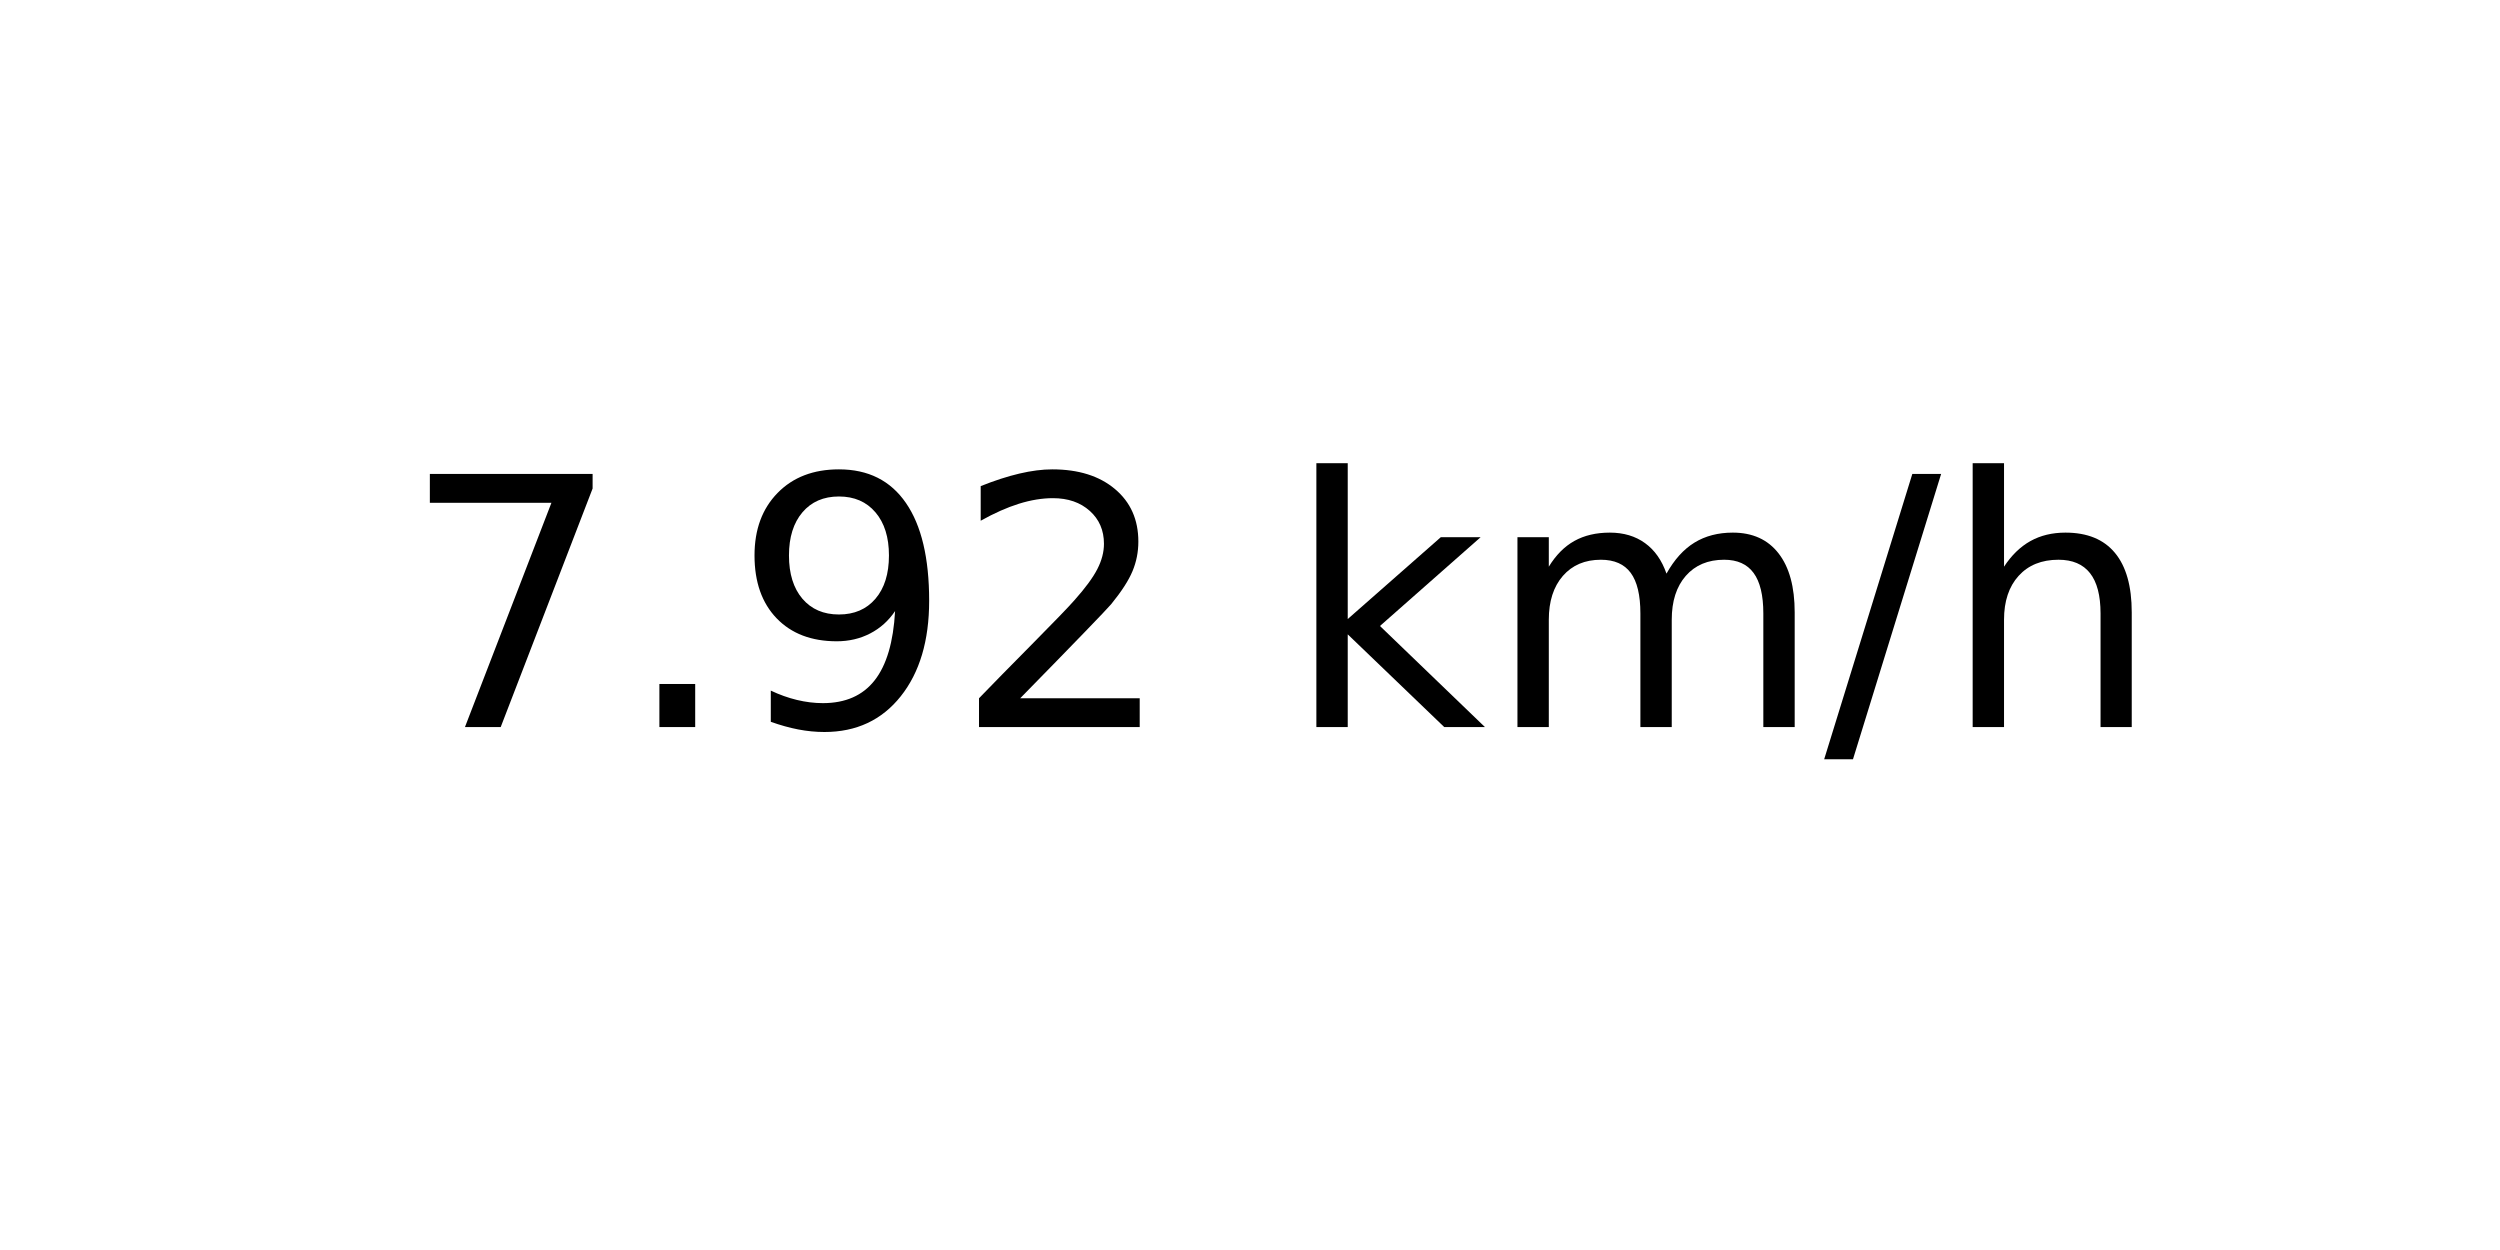
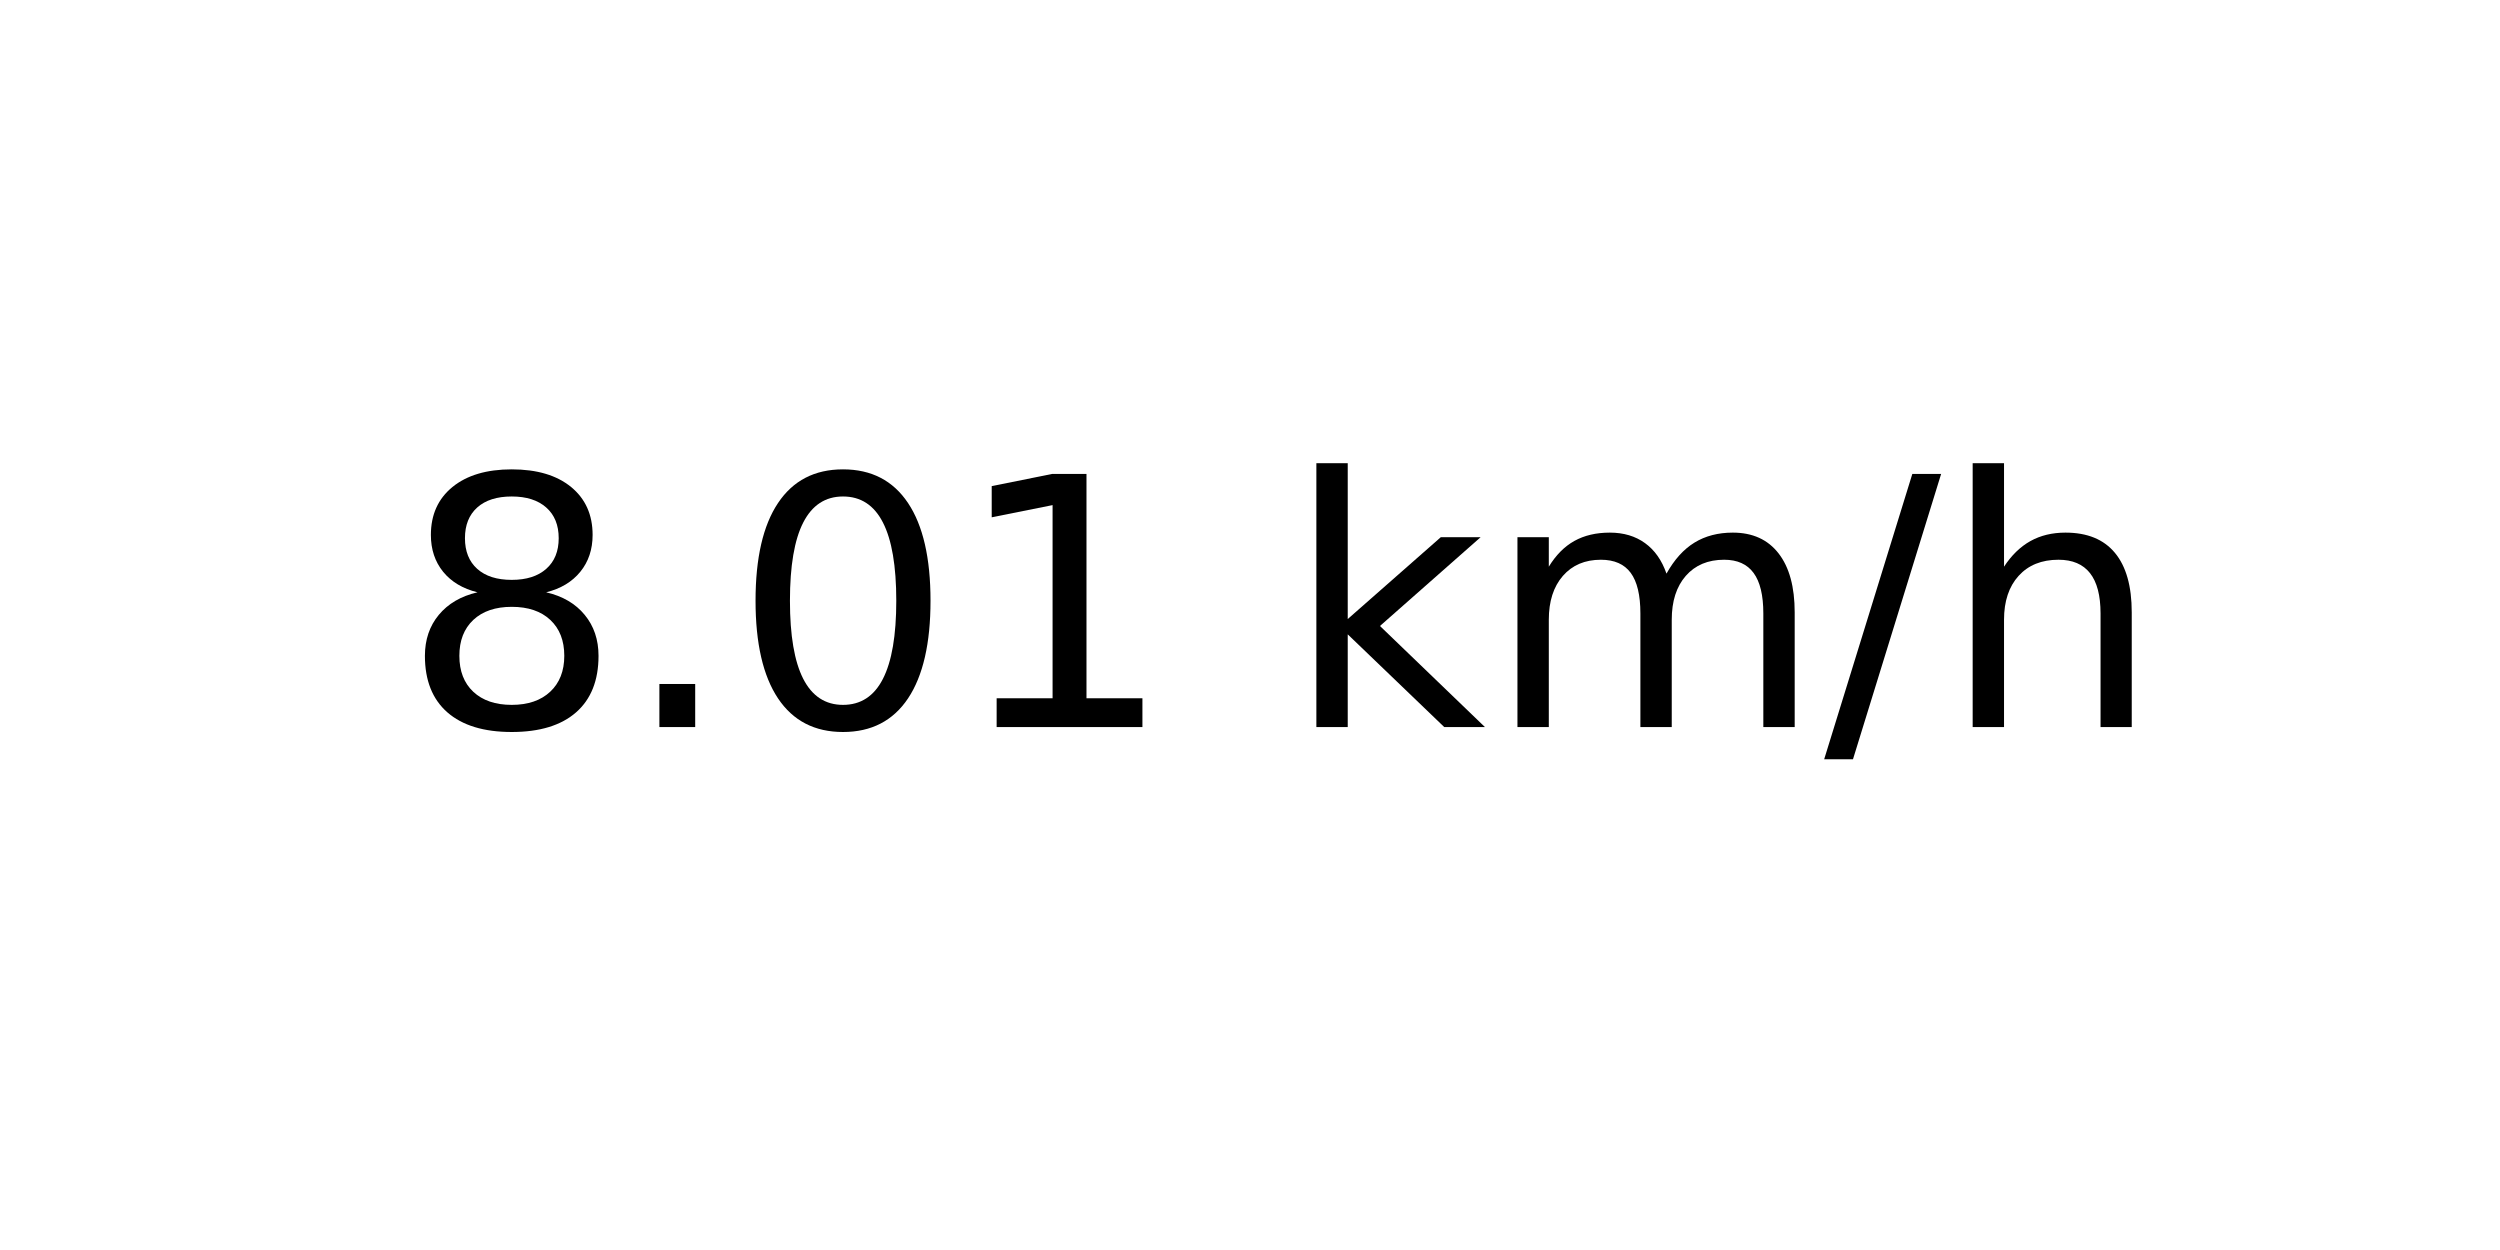
<svg xmlns="http://www.w3.org/2000/svg" xmlns:xlink="http://www.w3.org/1999/xlink" width="72pt" height="36pt" viewBox="0 0 72 36" version="1.1">
  <defs>
    <style type="text/css">*{stroke-linejoin: round; stroke-linecap: butt}</style>
  </defs>
  <g id="figure_1">
    <g id="axes_1">
      <g id="text_1">
        <g transform="translate(11.55937 20.93937) scale(0.1 -0.1)">
          <defs>
-             <path id="DejaVuSans-37" d="M 525 4666  L 3525 4666  L 3525 4397  L 1831 0  L 1172 0  L 2766 4134  L 525 4134  L 525 4666  z " transform="scale(0.015625)" />
+             <path id="DejaVuSans-38" d="M 2034 2216  Q 1584 2216 1326 1975  Q 1069 1734 1069 1313  Q 1069 891 1326 650  Q 1584 409 2034 409  Q 2484 409 2743 651  Q 3003 894 3003 1313  Q 3003 1734 2745 1975  Q 2488 2216 2034 2216  z M 1403 2484  Q 997 2584 770 2862  Q 544 3141 544 3541  Q 544 4100 942 4425  Q 1341 4750 2034 4750  Q 2731 4750 3128 4425  Q 3525 4100 3525 3541  Q 3525 3141 3298 2862  Q 3072 2584 2669 2484  Q 3125 2378 3379 2068  Q 3634 1759 3634 1313  Q 3634 634 3220 271  Q 2806 -91 2034 -91  Q 1263 -91 848 271  Q 434 634 434 1313  Q 434 1759 690 2068  Q 947 2378 1403 2484  z M 1172 3481  Q 1172 3119 1398 2916  Q 1625 2713 2034 2713  Q 2441 2713 2670 2916  Q 2900 3119 2900 3481  Q 2900 3844 2670 4047  Q 2441 4250 2034 4250  Q 1625 4250 1398 4047  Q 1172 3844 1172 3481  z " transform="scale(0.015625)" />
            <path id="DejaVuSans-2e" d="M 684 794  L 1344 794  L 1344 0  L 684 0  L 684 794  z " transform="scale(0.015625)" />
-             <path id="DejaVuSans-39" d="M 703 97  L 703 672  Q 941 559 1184 500  Q 1428 441 1663 441  Q 2288 441 2617 861  Q 2947 1281 2994 2138  Q 2813 1869 2534 1725  Q 2256 1581 1919 1581  Q 1219 1581 811 2004  Q 403 2428 403 3163  Q 403 3881 828 4315  Q 1253 4750 1959 4750  Q 2769 4750 3195 4129  Q 3622 3509 3622 2328  Q 3622 1225 3098 567  Q 2575 -91 1691 -91  Q 1453 -91 1209 -44  Q 966 3 703 97  z M 1959 2075  Q 2384 2075 2632 2365  Q 2881 2656 2881 3163  Q 2881 3666 2632 3958  Q 2384 4250 1959 4250  Q 1534 4250 1286 3958  Q 1038 3666 1038 3163  Q 1038 2656 1286 2365  Q 1534 2075 1959 2075  z " transform="scale(0.015625)" />
-             <path id="DejaVuSans-32" d="M 1228 531  L 3431 531  L 3431 0  L 469 0  L 469 531  Q 828 903 1448 1529  Q 2069 2156 2228 2338  Q 2531 2678 2651 2914  Q 2772 3150 2772 3378  Q 2772 3750 2511 3984  Q 2250 4219 1831 4219  Q 1534 4219 1204 4116  Q 875 4013 500 3803  L 500 4441  Q 881 4594 1212 4672  Q 1544 4750 1819 4750  Q 2544 4750 2975 4387  Q 3406 4025 3406 3419  Q 3406 3131 3298 2873  Q 3191 2616 2906 2266  Q 2828 2175 2409 1742  Q 1991 1309 1228 531  z " transform="scale(0.015625)" />
+             <path id="DejaVuSans-30" d="M 2034 4250  Q 1547 4250 1301 3770  Q 1056 3291 1056 2328  Q 1056 1369 1301 889  Q 1547 409 2034 409  Q 2525 409 2770 889  Q 3016 1369 3016 2328  Q 3016 3291 2770 3770  Q 2525 4250 2034 4250  z M 2034 4750  Q 2819 4750 3233 4129  Q 3647 3509 3647 2328  Q 3647 1150 3233 529  Q 2819 -91 2034 -91  Q 1250 -91 836 529  Q 422 1150 422 2328  Q 422 3509 836 4129  Q 1250 4750 2034 4750  z " transform="scale(0.015625)" />
+             <path id="DejaVuSans-31" d="M 794 531  L 1825 531  L 1825 4091  L 703 3866  L 703 4441  L 1819 4666  L 2450 4666  L 2450 531  L 3481 531  L 3481 0  L 794 0  L 794 531  z " transform="scale(0.015625)" />
            <path id="DejaVuSans-20" transform="scale(0.015625)" />
            <path id="DejaVuSans-6b" d="M 581 4863  L 1159 4863  L 1159 1991  L 2875 3500  L 3609 3500  L 1753 1863  L 3688 0  L 2938 0  L 1159 1709  L 1159 0  L 581 0  L 581 4863  z " transform="scale(0.015625)" />
            <path id="DejaVuSans-6d" d="M 3328 2828  Q 3544 3216 3844 3400  Q 4144 3584 4550 3584  Q 5097 3584 5394 3201  Q 5691 2819 5691 2113  L 5691 0  L 5113 0  L 5113 2094  Q 5113 2597 4934 2840  Q 4756 3084 4391 3084  Q 3944 3084 3684 2787  Q 3425 2491 3425 1978  L 3425 0  L 2847 0  L 2847 2094  Q 2847 2600 2669 2842  Q 2491 3084 2119 3084  Q 1678 3084 1418 2786  Q 1159 2488 1159 1978  L 1159 0  L 581 0  L 581 3500  L 1159 3500  L 1159 2956  Q 1356 3278 1631 3431  Q 1906 3584 2284 3584  Q 2666 3584 2933 3390  Q 3200 3197 3328 2828  z " transform="scale(0.015625)" />
            <path id="DejaVuSans-2f" d="M 1625 4666  L 2156 4666  L 531 -594  L 0 -594  L 1625 4666  z " transform="scale(0.015625)" />
            <path id="DejaVuSans-68" d="M 3513 2113  L 3513 0  L 2938 0  L 2938 2094  Q 2938 2591 2744 2837  Q 2550 3084 2163 3084  Q 1697 3084 1428 2787  Q 1159 2491 1159 1978  L 1159 0  L 581 0  L 581 4863  L 1159 4863  L 1159 2956  Q 1366 3272 1645 3428  Q 1925 3584 2291 3584  Q 2894 3584 3203 3211  Q 3513 2838 3513 2113  z " transform="scale(0.015625)" />
          </defs>
-           <use xlink:href="#DejaVuSans-37" />
+           <use xlink:href="#DejaVuSans-38" />
          <use xlink:href="#DejaVuSans-2e" x="63.623" />
-           <use xlink:href="#DejaVuSans-39" x="95.41" />
-           <use xlink:href="#DejaVuSans-32" x="159.033" />
+           <use xlink:href="#DejaVuSans-30" x="95.41" />
+           <use xlink:href="#DejaVuSans-31" x="159.033" />
          <use xlink:href="#DejaVuSans-20" x="222.656" />
          <use xlink:href="#DejaVuSans-6b" x="254.443" />
          <use xlink:href="#DejaVuSans-6d" x="312.354" />
          <use xlink:href="#DejaVuSans-2f" x="409.766" />
          <use xlink:href="#DejaVuSans-68" x="443.457" />
        </g>
      </g>
    </g>
  </g>
</svg>
